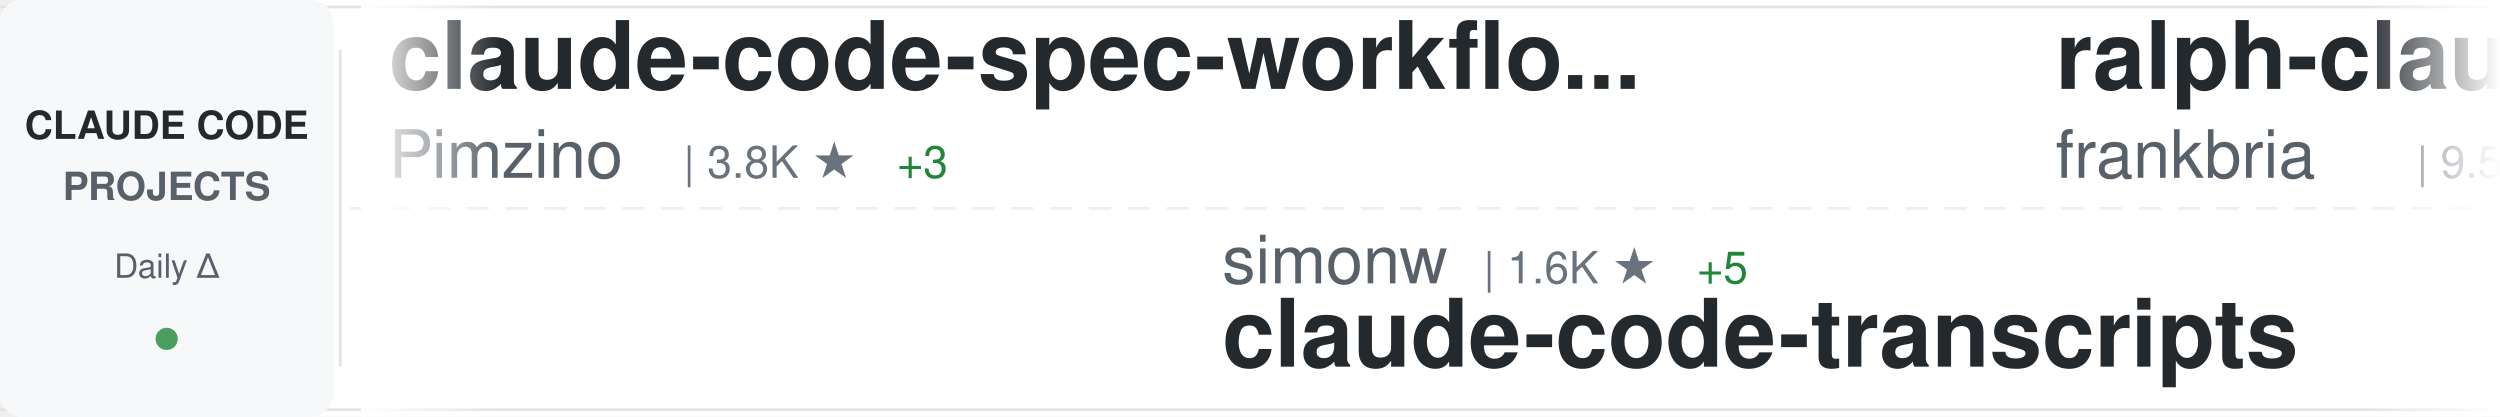
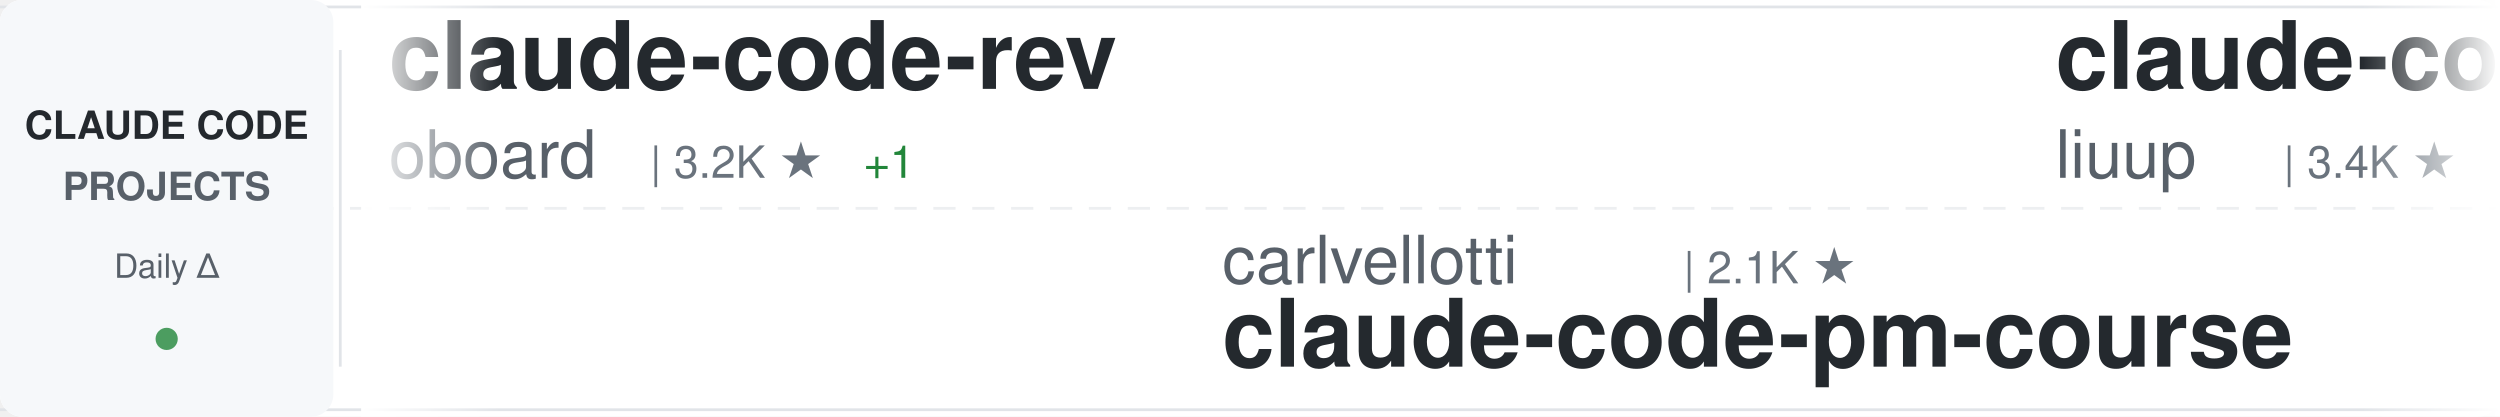
<svg xmlns="http://www.w3.org/2000/svg" width="900" height="150">
  <defs>
    <linearGradient id="awesomeLeftFade" x1="0%" y1="0%" x2="100%" y2="0%">
      <stop offset="0%" style="stop-color:#ffffff;stop-opacity:1" />
      <stop offset="100%" style="stop-color:#ffffff;stop-opacity:0" />
    </linearGradient>
    <linearGradient id="awesomeRightFade" x1="0%" y1="0%" x2="100%" y2="0%">
      <stop offset="0%" style="stop-color:#ffffff;stop-opacity:0" />
      <stop offset="100%" style="stop-color:#ffffff;stop-opacity:1" />
    </linearGradient>
  </defs>
  <rect width="900" height="150" fill="#ffffff" rx="8" />
  <rect x="0" y="2" width="900" height="1" fill="#e1e4e8" />
  <rect x="0" y="147" width="900" height="1" fill="#e1e4e8" />
  <line x1="0" y1="75" x2="900" y2="75" stroke="#e1e4e8" stroke-width="1" stroke-dasharray="8 6" opacity="0.6" />
  <rect x="0" y="0" width="120" height="150" fill="#f6f8fa" rx="8" />
  <text x="60" y="50" font-family="-apple-system, BlinkMacSystemFont, 'Segoe UI', Helvetica, Arial, sans-serif" font-size="14" font-weight="600" fill="#24292e" text-anchor="middle">CLAUDE CODE</text>
  <text x="60" y="72" font-family="-apple-system, BlinkMacSystemFont, 'Segoe UI', Helvetica, Arial, sans-serif" font-size="14" font-weight="600" fill="#586069" text-anchor="middle">PROJECTS</text>
  <text x="60" y="100" font-family="-apple-system, BlinkMacSystemFont, 'Segoe UI', Helvetica, Arial, sans-serif" font-size="12" font-weight="500" fill="#586069" text-anchor="middle">Daily Δ</text>
  <circle cx="60" cy="122" r="4" fill="#22863a" opacity="0.8" />
  <rect x="122" y="18" width="1" height="114" fill="#e1e4e8" />
  <clipPath id="awesomeTickerClip">
    <rect x="130" y="0" width="770" height="150" />
  </clipPath>
  <g clip-path="url(#awesomeTickerClip)">
    <g id="awesomeTickerItems">
      <animateTransform attributeName="transform" attributeType="XML" type="translate" from="0 0" to="-3000 0" dur="54s" repeatCount="indefinite" />
      <g transform="translate(0, 0)">
-         <text x="140" y="32" font-family="-apple-system, BlinkMacSystemFont, 'Segoe UI', Helvetica, Arial, sans-serif" font-size="34" font-weight="600" fill="#24292e">claude-code-spec-workflo...</text>
-         <text x="140" y="64" font-family="-apple-system, BlinkMacSystemFont, 'Segoe UI', Helvetica, Arial, sans-serif" font-size="24" font-weight="400" fill="#586069">Pimzino</text>
-         <text x="246" y="64" font-family="-apple-system, BlinkMacSystemFont, 'Segoe UI', Helvetica, Arial, sans-serif" font-size="16" font-weight="500" fill="#6a737d">| 3.8K ★</text>
-         <text x="323" y="64" font-family="-apple-system, BlinkMacSystemFont, 'Segoe UI', Helvetica, Arial, sans-serif" font-size="16" font-weight="500" fill="#22863a"> +3</text>
+         <text x="140" y="32" font-family="-apple-system, BlinkMacSystemFont, 'Segoe UI', Helvetica, Arial, sans-serif" font-size="34" font-weight="600" fill="#24292e">claude-code-rev</text>
+         <text x="140" y="64" font-family="-apple-system, BlinkMacSystemFont, 'Segoe UI', Helvetica, Arial, sans-serif" font-size="24" font-weight="400" fill="#586069">oboard</text>
+         <text x="234" y="64" font-family="-apple-system, BlinkMacSystemFont, 'Segoe UI', Helvetica, Arial, sans-serif" font-size="16" font-weight="500" fill="#6a737d">| 3.2K ★</text>
+         <text x="311" y="64" font-family="-apple-system, BlinkMacSystemFont, 'Segoe UI', Helvetica, Arial, sans-serif" font-size="16" font-weight="500" fill="#22863a"> +1</text>
      </g>
      <g transform="translate(300, 0)">
-         <text x="140" y="102" font-family="-apple-system, BlinkMacSystemFont, 'Segoe UI', Helvetica, Arial, sans-serif" font-size="24" font-weight="400" fill="#586069">simonw</text>
-         <text x="234" y="102" font-family="-apple-system, BlinkMacSystemFont, 'Segoe UI', Helvetica, Arial, sans-serif" font-size="16" font-weight="500" fill="#6a737d">| 1.6K ★</text>
-         <text x="311" y="102" font-family="-apple-system, BlinkMacSystemFont, 'Segoe UI', Helvetica, Arial, sans-serif" font-size="16" font-weight="500" fill="#22863a"> +5</text>
-         <text x="140" y="132" font-family="-apple-system, BlinkMacSystemFont, 'Segoe UI', Helvetica, Arial, sans-serif" font-size="34" font-weight="600" fill="#24292e">claude-code-transcripts</text>
+         <text x="140" y="102" font-family="-apple-system, BlinkMacSystemFont, 'Segoe UI', Helvetica, Arial, sans-serif" font-size="24" font-weight="400" fill="#586069">carlvellotti</text>
+         <text x="306" y="102" font-family="-apple-system, BlinkMacSystemFont, 'Segoe UI', Helvetica, Arial, sans-serif" font-size="16" font-weight="500" fill="#6a737d">| 2.1K ★</text>
+         <text x="140" y="132" font-family="-apple-system, BlinkMacSystemFont, 'Segoe UI', Helvetica, Arial, sans-serif" font-size="34" font-weight="600" fill="#24292e">claude-code-pm-course</text>
      </g>
      <g transform="translate(600, 0)">
-         <text x="140" y="32" font-family="-apple-system, BlinkMacSystemFont, 'Segoe UI', Helvetica, Arial, sans-serif" font-size="34" font-weight="600" fill="#24292e">ralph-claude-code</text>
-         <text x="140" y="64" font-family="-apple-system, BlinkMacSystemFont, 'Segoe UI', Helvetica, Arial, sans-serif" font-size="24" font-weight="400" fill="#586069">frankbria</text>
-         <text x="270" y="64" font-family="-apple-system, BlinkMacSystemFont, 'Segoe UI', Helvetica, Arial, sans-serif" font-size="16" font-weight="500" fill="#6a737d">| 9.5K ★</text>
-         <text x="347" y="64" font-family="-apple-system, BlinkMacSystemFont, 'Segoe UI', Helvetica, Arial, sans-serif" font-size="16" font-weight="500" fill="#22863a"> +5</text>
-       </g>
-       <g transform="translate(900, 0)">
-         <text x="140" y="102" font-family="-apple-system, BlinkMacSystemFont, 'Segoe UI', Helvetica, Arial, sans-serif" font-size="24" font-weight="400" fill="#586069">farion1231</text>
-         <text x="282" y="102" font-family="-apple-system, BlinkMacSystemFont, 'Segoe UI', Helvetica, Arial, sans-serif" font-size="16" font-weight="500" fill="#6a737d">| 111.2K ★</text>
-         <text x="377" y="102" font-family="-apple-system, BlinkMacSystemFont, 'Segoe UI', Helvetica, Arial, sans-serif" font-size="16" font-weight="500" fill="#22863a"> +651</text>
-         <text x="140" y="132" font-family="-apple-system, BlinkMacSystemFont, 'Segoe UI', Helvetica, Arial, sans-serif" font-size="34" font-weight="600" fill="#24292e">cc-switch</text>
-       </g>
-       <g transform="translate(1200, 0)">
        <text x="140" y="32" font-family="-apple-system, BlinkMacSystemFont, 'Segoe UI', Helvetica, Arial, sans-serif" font-size="34" font-weight="600" fill="#24292e">claude-code-analysis</text>
        <text x="140" y="64" font-family="-apple-system, BlinkMacSystemFont, 'Segoe UI', Helvetica, Arial, sans-serif" font-size="24" font-weight="400" fill="#586069">liuup</text>
        <text x="222" y="64" font-family="-apple-system, BlinkMacSystemFont, 'Segoe UI', Helvetica, Arial, sans-serif" font-size="16" font-weight="500" fill="#6a737d">| 3.4K ★</text>
-         <text x="299" y="64" font-family="-apple-system, BlinkMacSystemFont, 'Segoe UI', Helvetica, Arial, sans-serif" font-size="16" font-weight="500" fill="#22863a"> +14</text>
+         <text x="299" y="64" font-family="-apple-system, BlinkMacSystemFont, 'Segoe UI', Helvetica, Arial, sans-serif" font-size="16" font-weight="500" fill="#22863a"> +15</text>
+       </g>
+       <g transform="translate(900, 0)">
+         <text x="140" y="102" font-family="-apple-system, BlinkMacSystemFont, 'Segoe UI', Helvetica, Arial, sans-serif" font-size="24" font-weight="400" fill="#586069">Pimzino</text>
+         <text x="246" y="102" font-family="-apple-system, BlinkMacSystemFont, 'Segoe UI', Helvetica, Arial, sans-serif" font-size="16" font-weight="500" fill="#6a737d">| 3.8K ★</text>
+         <text x="323" y="102" font-family="-apple-system, BlinkMacSystemFont, 'Segoe UI', Helvetica, Arial, sans-serif" font-size="16" font-weight="500" fill="#22863a"> +4</text>
+         <text x="140" y="132" font-family="-apple-system, BlinkMacSystemFont, 'Segoe UI', Helvetica, Arial, sans-serif" font-size="34" font-weight="600" fill="#24292e">claude-code-spec-workflo...</text>
+       </g>
+       <g transform="translate(1200, 0)">
+         <text x="140" y="32" font-family="-apple-system, BlinkMacSystemFont, 'Segoe UI', Helvetica, Arial, sans-serif" font-size="34" font-weight="600" fill="#24292e">claude-coder</text>
+         <text x="140" y="64" font-family="-apple-system, BlinkMacSystemFont, 'Segoe UI', Helvetica, Arial, sans-serif" font-size="24" font-weight="400" fill="#586069">kodu-ai</text>
+         <text x="246" y="64" font-family="-apple-system, BlinkMacSystemFont, 'Segoe UI', Helvetica, Arial, sans-serif" font-size="16" font-weight="500" fill="#6a737d">| 5.3K ★</text>
      </g>
      <g transform="translate(1500, 0)">
-         <text x="140" y="102" font-family="-apple-system, BlinkMacSystemFont, 'Segoe UI', Helvetica, Arial, sans-serif" font-size="24" font-weight="400" fill="#586069">shanraisshan</text>
-         <text x="306" y="102" font-family="-apple-system, BlinkMacSystemFont, 'Segoe UI', Helvetica, Arial, sans-serif" font-size="16" font-weight="500" fill="#6a737d">| 61.7K ★</text>
-         <text x="392" y="102" font-family="-apple-system, BlinkMacSystemFont, 'Segoe UI', Helvetica, Arial, sans-serif" font-size="16" font-weight="500" fill="#22863a"> +104</text>
-         <text x="140" y="132" font-family="-apple-system, BlinkMacSystemFont, 'Segoe UI', Helvetica, Arial, sans-serif" font-size="34" font-weight="600" fill="#24292e">claude-code-best-practic...</text>
+         <text x="140" y="102" font-family="-apple-system, BlinkMacSystemFont, 'Segoe UI', Helvetica, Arial, sans-serif" font-size="24" font-weight="400" fill="#586069">lorryjovens-hub</text>
+         <text x="342" y="102" font-family="-apple-system, BlinkMacSystemFont, 'Segoe UI', Helvetica, Arial, sans-serif" font-size="16" font-weight="500" fill="#6a737d">| 1.7K ★</text>
+         <text x="419" y="102" font-family="-apple-system, BlinkMacSystemFont, 'Segoe UI', Helvetica, Arial, sans-serif" font-size="16" font-weight="500" fill="#22863a"> +1</text>
+         <text x="140" y="132" font-family="-apple-system, BlinkMacSystemFont, 'Segoe UI', Helvetica, Arial, sans-serif" font-size="34" font-weight="600" fill="#24292e">claude-code-rust</text>
      </g>
      <g transform="translate(1800, 0)">
-         <text x="140" y="32" font-family="-apple-system, BlinkMacSystemFont, 'Segoe UI', Helvetica, Arial, sans-serif" font-size="34" font-weight="600" fill="#24292e">claude-code-webui</text>
-         <text x="140" y="64" font-family="-apple-system, BlinkMacSystemFont, 'Segoe UI', Helvetica, Arial, sans-serif" font-size="24" font-weight="400" fill="#586069">sugyan</text>
-         <text x="234" y="64" font-family="-apple-system, BlinkMacSystemFont, 'Segoe UI', Helvetica, Arial, sans-serif" font-size="16" font-weight="500" fill="#6a737d">| 1.1K ★</text>
+         <text x="140" y="32" font-family="-apple-system, BlinkMacSystemFont, 'Segoe UI', Helvetica, Arial, sans-serif" font-size="34" font-weight="600" fill="#24292e">claude-code-engineering</text>
+         <text x="140" y="64" font-family="-apple-system, BlinkMacSystemFont, 'Segoe UI', Helvetica, Arial, sans-serif" font-size="24" font-weight="400" fill="#586069">huangjia2019</text>
+         <text x="306" y="64" font-family="-apple-system, BlinkMacSystemFont, 'Segoe UI', Helvetica, Arial, sans-serif" font-size="16" font-weight="500" fill="#6a737d">| 906 ★</text>
+         <text x="374" y="64" font-family="-apple-system, BlinkMacSystemFont, 'Segoe UI', Helvetica, Arial, sans-serif" font-size="16" font-weight="500" fill="#22863a"> +5</text>
      </g>
      <g transform="translate(2100, 0)">
-         <text x="140" y="102" font-family="-apple-system, BlinkMacSystemFont, 'Segoe UI', Helvetica, Arial, sans-serif" font-size="24" font-weight="400" fill="#586069">disler</text>
-         <text x="234" y="102" font-family="-apple-system, BlinkMacSystemFont, 'Segoe UI', Helvetica, Arial, sans-serif" font-size="16" font-weight="500" fill="#6a737d">| 3.8K ★</text>
-         <text x="311" y="102" font-family="-apple-system, BlinkMacSystemFont, 'Segoe UI', Helvetica, Arial, sans-serif" font-size="16" font-weight="500" fill="#22863a"> +6</text>
-         <text x="140" y="132" font-family="-apple-system, BlinkMacSystemFont, 'Segoe UI', Helvetica, Arial, sans-serif" font-size="34" font-weight="600" fill="#24292e">claude-code-hooks-master...</text>
+         <text x="140" y="102" font-family="-apple-system, BlinkMacSystemFont, 'Segoe UI', Helvetica, Arial, sans-serif" font-size="24" font-weight="400" fill="#586069">anthropics</text>
+         <text x="282" y="102" font-family="-apple-system, BlinkMacSystemFont, 'Segoe UI', Helvetica, Arial, sans-serif" font-size="16" font-weight="500" fill="#6a737d">| 5.4K ★</text>
+         <text x="359" y="102" font-family="-apple-system, BlinkMacSystemFont, 'Segoe UI', Helvetica, Arial, sans-serif" font-size="16" font-weight="500" fill="#22863a"> +15</text>
+         <text x="140" y="132" font-family="-apple-system, BlinkMacSystemFont, 'Segoe UI', Helvetica, Arial, sans-serif" font-size="34" font-weight="600" fill="#24292e">claude-code-security-rev...</text>
      </g>
      <g transform="translate(2400, 0)">
-         <text x="140" y="32" font-family="-apple-system, BlinkMacSystemFont, 'Segoe UI', Helvetica, Arial, sans-serif" font-size="34" font-weight="600" fill="#24292e">ClaudeCode</text>
-         <text x="140" y="64" font-family="-apple-system, BlinkMacSystemFont, 'Segoe UI', Helvetica, Arial, sans-serif" font-size="24" font-weight="400" fill="#586069">guanshan</text>
-         <text x="258" y="64" font-family="-apple-system, BlinkMacSystemFont, 'Segoe UI', Helvetica, Arial, sans-serif" font-size="16" font-weight="500" fill="#6a737d">| 61 ★</text>
+         <text x="140" y="32" font-family="-apple-system, BlinkMacSystemFont, 'Segoe UI', Helvetica, Arial, sans-serif" font-size="34" font-weight="600" fill="#24292e">Claude-Code</text>
+         <text x="140" y="64" font-family="-apple-system, BlinkMacSystemFont, 'Segoe UI', Helvetica, Arial, sans-serif" font-size="24" font-weight="400" fill="#586069">pengchengneo</text>
+         <text x="306" y="64" font-family="-apple-system, BlinkMacSystemFont, 'Segoe UI', Helvetica, Arial, sans-serif" font-size="16" font-weight="500" fill="#6a737d">| 1.6K ★</text>
+         <text x="383" y="64" font-family="-apple-system, BlinkMacSystemFont, 'Segoe UI', Helvetica, Arial, sans-serif" font-size="16" font-weight="500" fill="#22863a"> +6</text>
      </g>
      <g transform="translate(2700, 0)">
-         <text x="140" y="102" font-family="-apple-system, BlinkMacSystemFont, 'Segoe UI', Helvetica, Arial, sans-serif" font-size="24" font-weight="400" fill="#586069">oboard</text>
-         <text x="234" y="102" font-family="-apple-system, BlinkMacSystemFont, 'Segoe UI', Helvetica, Arial, sans-serif" font-size="16" font-weight="500" fill="#6a737d">| 3.2K ★</text>
-         <text x="311" y="102" font-family="-apple-system, BlinkMacSystemFont, 'Segoe UI', Helvetica, Arial, sans-serif" font-size="16" font-weight="500" fill="#22863a"> +1</text>
-         <text x="140" y="132" font-family="-apple-system, BlinkMacSystemFont, 'Segoe UI', Helvetica, Arial, sans-serif" font-size="34" font-weight="600" fill="#24292e">claude-code-rev</text>
+         <text x="140" y="102" font-family="-apple-system, BlinkMacSystemFont, 'Segoe UI', Helvetica, Arial, sans-serif" font-size="24" font-weight="400" fill="#586069">KPR111</text>
+         <text x="234" y="102" font-family="-apple-system, BlinkMacSystemFont, 'Segoe UI', Helvetica, Arial, sans-serif" font-size="16" font-weight="500" fill="#6a737d">| 18 ★</text>
+         <text x="140" y="132" font-family="-apple-system, BlinkMacSystemFont, 'Segoe UI', Helvetica, Arial, sans-serif" font-size="34" font-weight="600" fill="#24292e">Claude-Code</text>
      </g>
      <g transform="translate(3000, 0)">
-         <text x="140" y="32" font-family="-apple-system, BlinkMacSystemFont, 'Segoe UI', Helvetica, Arial, sans-serif" font-size="34" font-weight="600" fill="#24292e">claude-code-spec-workflo...</text>
-         <text x="140" y="64" font-family="-apple-system, BlinkMacSystemFont, 'Segoe UI', Helvetica, Arial, sans-serif" font-size="24" font-weight="400" fill="#586069">Pimzino</text>
-         <text x="246" y="64" font-family="-apple-system, BlinkMacSystemFont, 'Segoe UI', Helvetica, Arial, sans-serif" font-size="16" font-weight="500" fill="#6a737d">| 3.8K ★</text>
-         <text x="323" y="64" font-family="-apple-system, BlinkMacSystemFont, 'Segoe UI', Helvetica, Arial, sans-serif" font-size="16" font-weight="500" fill="#22863a"> +3</text>
+         <text x="140" y="32" font-family="-apple-system, BlinkMacSystemFont, 'Segoe UI', Helvetica, Arial, sans-serif" font-size="34" font-weight="600" fill="#24292e">claude-code-rev</text>
+         <text x="140" y="64" font-family="-apple-system, BlinkMacSystemFont, 'Segoe UI', Helvetica, Arial, sans-serif" font-size="24" font-weight="400" fill="#586069">oboard</text>
+         <text x="234" y="64" font-family="-apple-system, BlinkMacSystemFont, 'Segoe UI', Helvetica, Arial, sans-serif" font-size="16" font-weight="500" fill="#6a737d">| 3.2K ★</text>
+         <text x="311" y="64" font-family="-apple-system, BlinkMacSystemFont, 'Segoe UI', Helvetica, Arial, sans-serif" font-size="16" font-weight="500" fill="#22863a"> +1</text>
      </g>
      <g transform="translate(3300, 0)">
-         <text x="140" y="102" font-family="-apple-system, BlinkMacSystemFont, 'Segoe UI', Helvetica, Arial, sans-serif" font-size="24" font-weight="400" fill="#586069">simonw</text>
-         <text x="234" y="102" font-family="-apple-system, BlinkMacSystemFont, 'Segoe UI', Helvetica, Arial, sans-serif" font-size="16" font-weight="500" fill="#6a737d">| 1.6K ★</text>
-         <text x="311" y="102" font-family="-apple-system, BlinkMacSystemFont, 'Segoe UI', Helvetica, Arial, sans-serif" font-size="16" font-weight="500" fill="#22863a"> +5</text>
-         <text x="140" y="132" font-family="-apple-system, BlinkMacSystemFont, 'Segoe UI', Helvetica, Arial, sans-serif" font-size="34" font-weight="600" fill="#24292e">claude-code-transcripts</text>
+         <text x="140" y="102" font-family="-apple-system, BlinkMacSystemFont, 'Segoe UI', Helvetica, Arial, sans-serif" font-size="24" font-weight="400" fill="#586069">carlvellotti</text>
+         <text x="306" y="102" font-family="-apple-system, BlinkMacSystemFont, 'Segoe UI', Helvetica, Arial, sans-serif" font-size="16" font-weight="500" fill="#6a737d">| 2.1K ★</text>
+         <text x="140" y="132" font-family="-apple-system, BlinkMacSystemFont, 'Segoe UI', Helvetica, Arial, sans-serif" font-size="34" font-weight="600" fill="#24292e">claude-code-pm-course</text>
      </g>
      <g transform="translate(3600, 0)">
-         <text x="140" y="32" font-family="-apple-system, BlinkMacSystemFont, 'Segoe UI', Helvetica, Arial, sans-serif" font-size="34" font-weight="600" fill="#24292e">ralph-claude-code</text>
-         <text x="140" y="64" font-family="-apple-system, BlinkMacSystemFont, 'Segoe UI', Helvetica, Arial, sans-serif" font-size="24" font-weight="400" fill="#586069">frankbria</text>
-         <text x="270" y="64" font-family="-apple-system, BlinkMacSystemFont, 'Segoe UI', Helvetica, Arial, sans-serif" font-size="16" font-weight="500" fill="#6a737d">| 9.5K ★</text>
-         <text x="347" y="64" font-family="-apple-system, BlinkMacSystemFont, 'Segoe UI', Helvetica, Arial, sans-serif" font-size="16" font-weight="500" fill="#22863a"> +5</text>
+         <text x="140" y="32" font-family="-apple-system, BlinkMacSystemFont, 'Segoe UI', Helvetica, Arial, sans-serif" font-size="34" font-weight="600" fill="#24292e">claude-code-analysis</text>
+         <text x="140" y="64" font-family="-apple-system, BlinkMacSystemFont, 'Segoe UI', Helvetica, Arial, sans-serif" font-size="24" font-weight="400" fill="#586069">liuup</text>
+         <text x="222" y="64" font-family="-apple-system, BlinkMacSystemFont, 'Segoe UI', Helvetica, Arial, sans-serif" font-size="16" font-weight="500" fill="#6a737d">| 3.4K ★</text>
+         <text x="299" y="64" font-family="-apple-system, BlinkMacSystemFont, 'Segoe UI', Helvetica, Arial, sans-serif" font-size="16" font-weight="500" fill="#22863a"> +15</text>
      </g>
      <g transform="translate(3900, 0)">
-         <text x="140" y="102" font-family="-apple-system, BlinkMacSystemFont, 'Segoe UI', Helvetica, Arial, sans-serif" font-size="24" font-weight="400" fill="#586069">farion1231</text>
-         <text x="282" y="102" font-family="-apple-system, BlinkMacSystemFont, 'Segoe UI', Helvetica, Arial, sans-serif" font-size="16" font-weight="500" fill="#6a737d">| 111.2K ★</text>
-         <text x="377" y="102" font-family="-apple-system, BlinkMacSystemFont, 'Segoe UI', Helvetica, Arial, sans-serif" font-size="16" font-weight="500" fill="#22863a"> +651</text>
-         <text x="140" y="132" font-family="-apple-system, BlinkMacSystemFont, 'Segoe UI', Helvetica, Arial, sans-serif" font-size="34" font-weight="600" fill="#24292e">cc-switch</text>
+         <text x="140" y="102" font-family="-apple-system, BlinkMacSystemFont, 'Segoe UI', Helvetica, Arial, sans-serif" font-size="24" font-weight="400" fill="#586069">Pimzino</text>
+         <text x="246" y="102" font-family="-apple-system, BlinkMacSystemFont, 'Segoe UI', Helvetica, Arial, sans-serif" font-size="16" font-weight="500" fill="#6a737d">| 3.8K ★</text>
+         <text x="323" y="102" font-family="-apple-system, BlinkMacSystemFont, 'Segoe UI', Helvetica, Arial, sans-serif" font-size="16" font-weight="500" fill="#22863a"> +4</text>
+         <text x="140" y="132" font-family="-apple-system, BlinkMacSystemFont, 'Segoe UI', Helvetica, Arial, sans-serif" font-size="34" font-weight="600" fill="#24292e">claude-code-spec-workflo...</text>
      </g>
    </g>
  </g>
  <rect x="130" y="0" width="50" height="150" fill="url(#awesomeLeftFade)" />
  <rect x="850" y="0" width="50" height="150" fill="url(#awesomeRightFade)" />
</svg>
